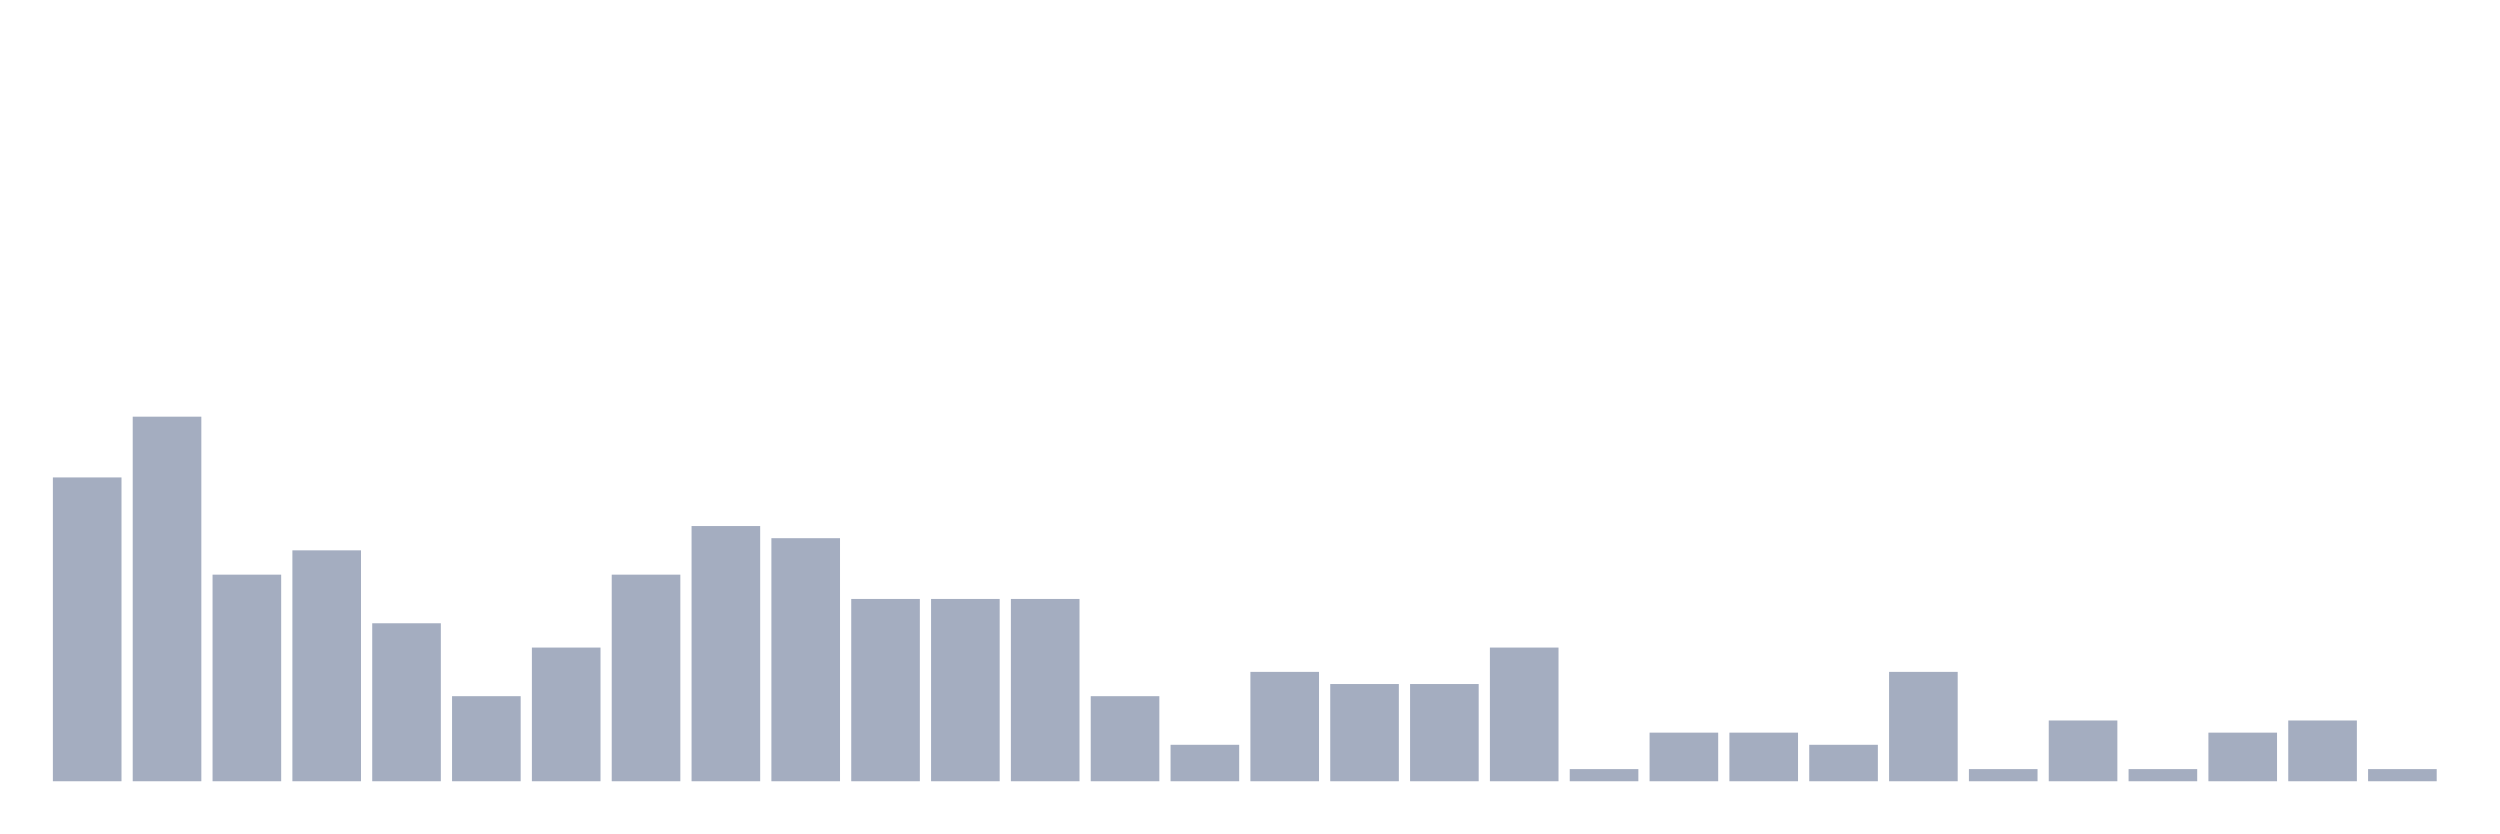
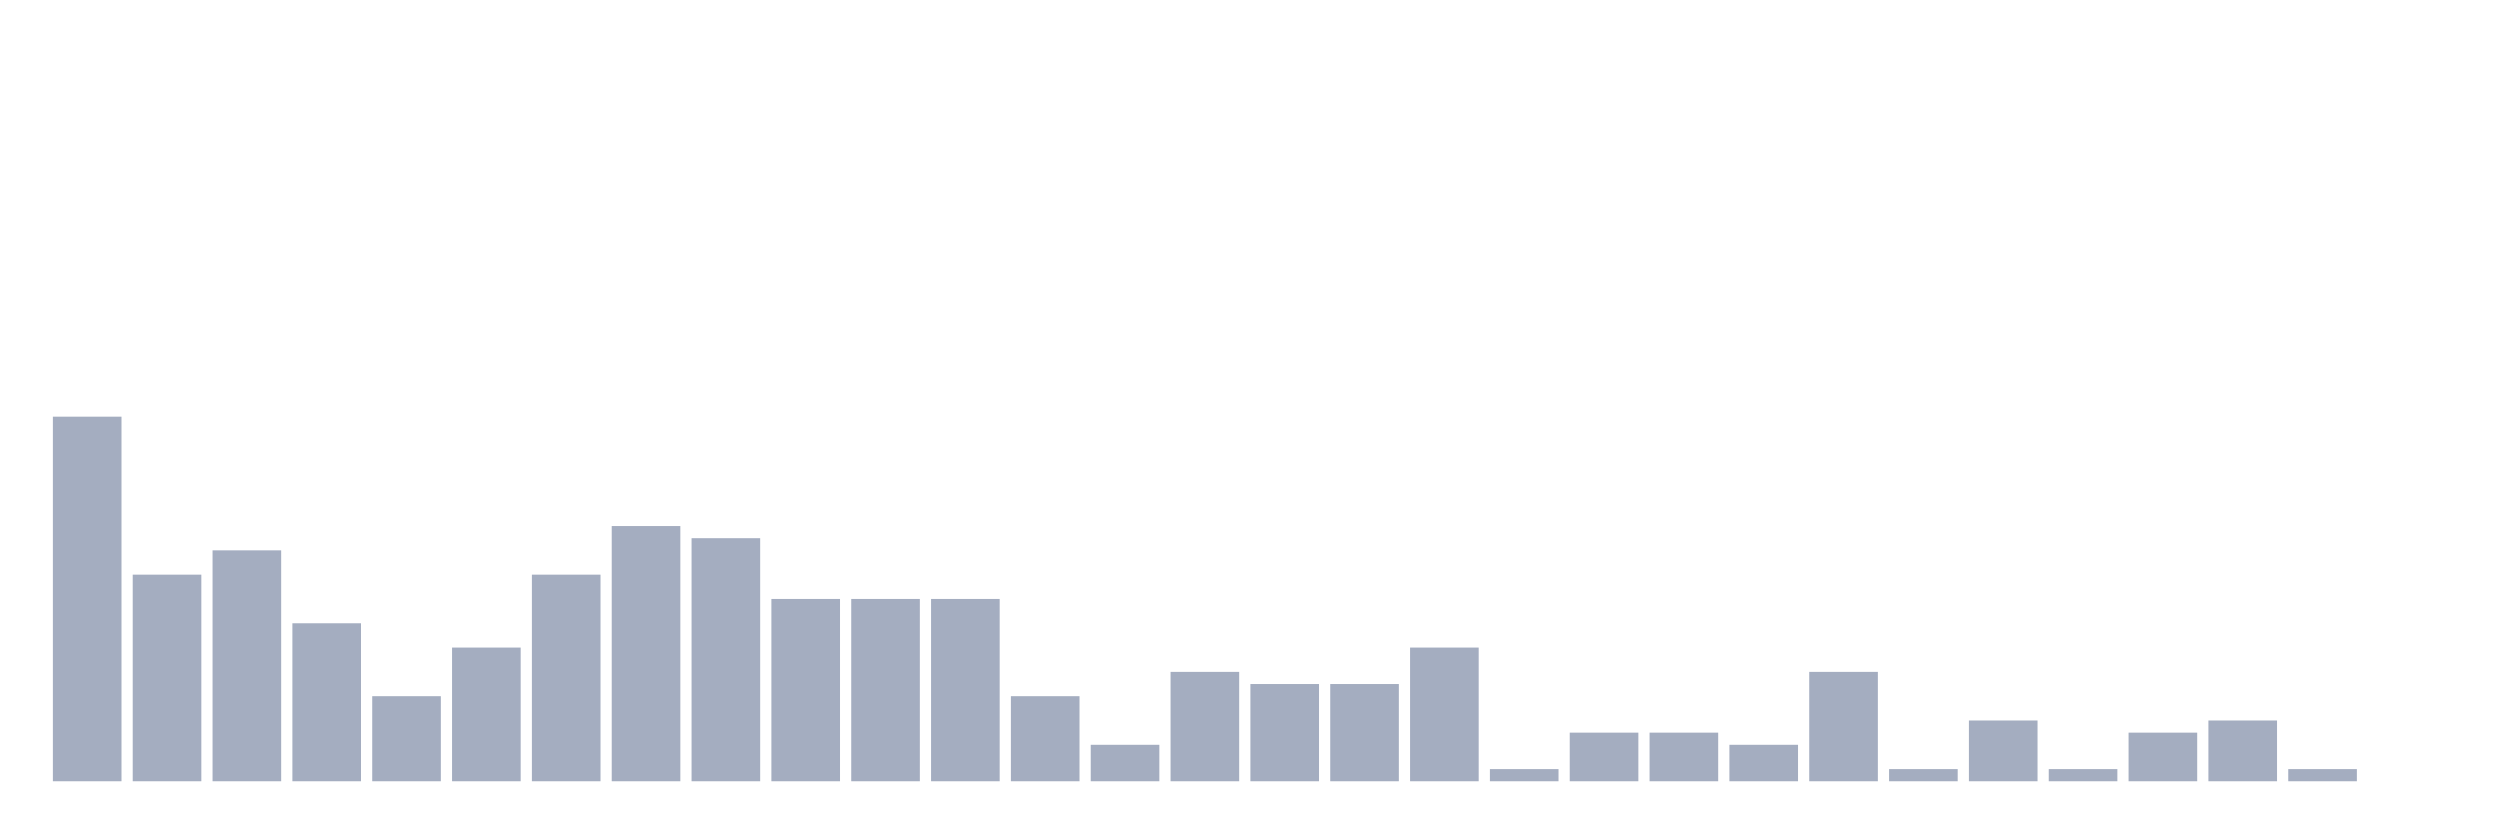
<svg xmlns="http://www.w3.org/2000/svg" viewBox="0 0 480 160">
  <g transform="translate(10,10)">
-     <rect class="bar" x="0.153" width="13.175" y="81.667" height="58.333" fill="rgb(164,173,192)" />
-     <rect class="bar" x="15.482" width="13.175" y="70" height="70" fill="rgb(164,173,192)" />
-     <rect class="bar" x="30.81" width="13.175" y="100.333" height="39.667" fill="rgb(164,173,192)" />
-     <rect class="bar" x="46.138" width="13.175" y="95.667" height="44.333" fill="rgb(164,173,192)" />
-     <rect class="bar" x="61.466" width="13.175" y="109.667" height="30.333" fill="rgb(164,173,192)" />
-     <rect class="bar" x="76.794" width="13.175" y="123.667" height="16.333" fill="rgb(164,173,192)" />
-     <rect class="bar" x="92.123" width="13.175" y="114.333" height="25.667" fill="rgb(164,173,192)" />
-     <rect class="bar" x="107.451" width="13.175" y="100.333" height="39.667" fill="rgb(164,173,192)" />
-     <rect class="bar" x="122.779" width="13.175" y="91" height="49" fill="rgb(164,173,192)" />
-     <rect class="bar" x="138.107" width="13.175" y="93.333" height="46.667" fill="rgb(164,173,192)" />
+     <rect class="bar" x="0.153" width="13.175" y="70" height="70" fill="rgb(164,173,192)" />
+     <rect class="bar" x="15.482" width="13.175" y="100.333" height="39.667" fill="rgb(164,173,192)" />
+     <rect class="bar" x="30.81" width="13.175" y="95.667" height="44.333" fill="rgb(164,173,192)" />
+     <rect class="bar" x="46.138" width="13.175" y="109.667" height="30.333" fill="rgb(164,173,192)" />
+     <rect class="bar" x="61.466" width="13.175" y="123.667" height="16.333" fill="rgb(164,173,192)" />
+     <rect class="bar" x="76.794" width="13.175" y="114.333" height="25.667" fill="rgb(164,173,192)" />
+     <rect class="bar" x="92.123" width="13.175" y="100.333" height="39.667" fill="rgb(164,173,192)" />
+     <rect class="bar" x="107.451" width="13.175" y="91" height="49" fill="rgb(164,173,192)" />
+     <rect class="bar" x="122.779" width="13.175" y="93.333" height="46.667" fill="rgb(164,173,192)" />
+     <rect class="bar" x="138.107" width="13.175" y="105" height="35" fill="rgb(164,173,192)" />
    <rect class="bar" x="153.436" width="13.175" y="105" height="35" fill="rgb(164,173,192)" />
    <rect class="bar" x="168.764" width="13.175" y="105" height="35" fill="rgb(164,173,192)" />
-     <rect class="bar" x="184.092" width="13.175" y="105" height="35" fill="rgb(164,173,192)" />
-     <rect class="bar" x="199.42" width="13.175" y="123.667" height="16.333" fill="rgb(164,173,192)" />
-     <rect class="bar" x="214.748" width="13.175" y="133" height="7" fill="rgb(164,173,192)" />
-     <rect class="bar" x="230.077" width="13.175" y="119" height="21" fill="rgb(164,173,192)" />
+     <rect class="bar" x="184.092" width="13.175" y="123.667" height="16.333" fill="rgb(164,173,192)" />
+     <rect class="bar" x="199.42" width="13.175" y="133" height="7" fill="rgb(164,173,192)" />
+     <rect class="bar" x="214.748" width="13.175" y="119" height="21" fill="rgb(164,173,192)" />
+     <rect class="bar" x="230.077" width="13.175" y="121.333" height="18.667" fill="rgb(164,173,192)" />
    <rect class="bar" x="245.405" width="13.175" y="121.333" height="18.667" fill="rgb(164,173,192)" />
-     <rect class="bar" x="260.733" width="13.175" y="121.333" height="18.667" fill="rgb(164,173,192)" />
-     <rect class="bar" x="276.061" width="13.175" y="114.333" height="25.667" fill="rgb(164,173,192)" />
-     <rect class="bar" x="291.39" width="13.175" y="137.667" height="2.333" fill="rgb(164,173,192)" />
+     <rect class="bar" x="260.733" width="13.175" y="114.333" height="25.667" fill="rgb(164,173,192)" />
+     <rect class="bar" x="276.061" width="13.175" y="137.667" height="2.333" fill="rgb(164,173,192)" />
+     <rect class="bar" x="291.39" width="13.175" y="130.667" height="9.333" fill="rgb(164,173,192)" />
    <rect class="bar" x="306.718" width="13.175" y="130.667" height="9.333" fill="rgb(164,173,192)" />
-     <rect class="bar" x="322.046" width="13.175" y="130.667" height="9.333" fill="rgb(164,173,192)" />
-     <rect class="bar" x="337.374" width="13.175" y="133" height="7" fill="rgb(164,173,192)" />
-     <rect class="bar" x="352.702" width="13.175" y="119" height="21" fill="rgb(164,173,192)" />
-     <rect class="bar" x="368.031" width="13.175" y="137.667" height="2.333" fill="rgb(164,173,192)" />
-     <rect class="bar" x="383.359" width="13.175" y="128.333" height="11.667" fill="rgb(164,173,192)" />
-     <rect class="bar" x="398.687" width="13.175" y="137.667" height="2.333" fill="rgb(164,173,192)" />
-     <rect class="bar" x="414.015" width="13.175" y="130.667" height="9.333" fill="rgb(164,173,192)" />
-     <rect class="bar" x="429.344" width="13.175" y="128.333" height="11.667" fill="rgb(164,173,192)" />
-     <rect class="bar" x="444.672" width="13.175" y="137.667" height="2.333" fill="rgb(164,173,192)" />
+     <rect class="bar" x="322.046" width="13.175" y="133" height="7" fill="rgb(164,173,192)" />
+     <rect class="bar" x="337.374" width="13.175" y="119" height="21" fill="rgb(164,173,192)" />
+     <rect class="bar" x="352.702" width="13.175" y="137.667" height="2.333" fill="rgb(164,173,192)" />
+     <rect class="bar" x="368.031" width="13.175" y="128.333" height="11.667" fill="rgb(164,173,192)" />
+     <rect class="bar" x="383.359" width="13.175" y="137.667" height="2.333" fill="rgb(164,173,192)" />
+     <rect class="bar" x="398.687" width="13.175" y="130.667" height="9.333" fill="rgb(164,173,192)" />
+     <rect class="bar" x="414.015" width="13.175" y="128.333" height="11.667" fill="rgb(164,173,192)" />
+     <rect class="bar" x="429.344" width="13.175" y="137.667" height="2.333" fill="rgb(164,173,192)" />
+     <rect class="bar" x="444.672" width="13.175" y="140" height="0" fill="rgb(164,173,192)" />
  </g>
</svg>
